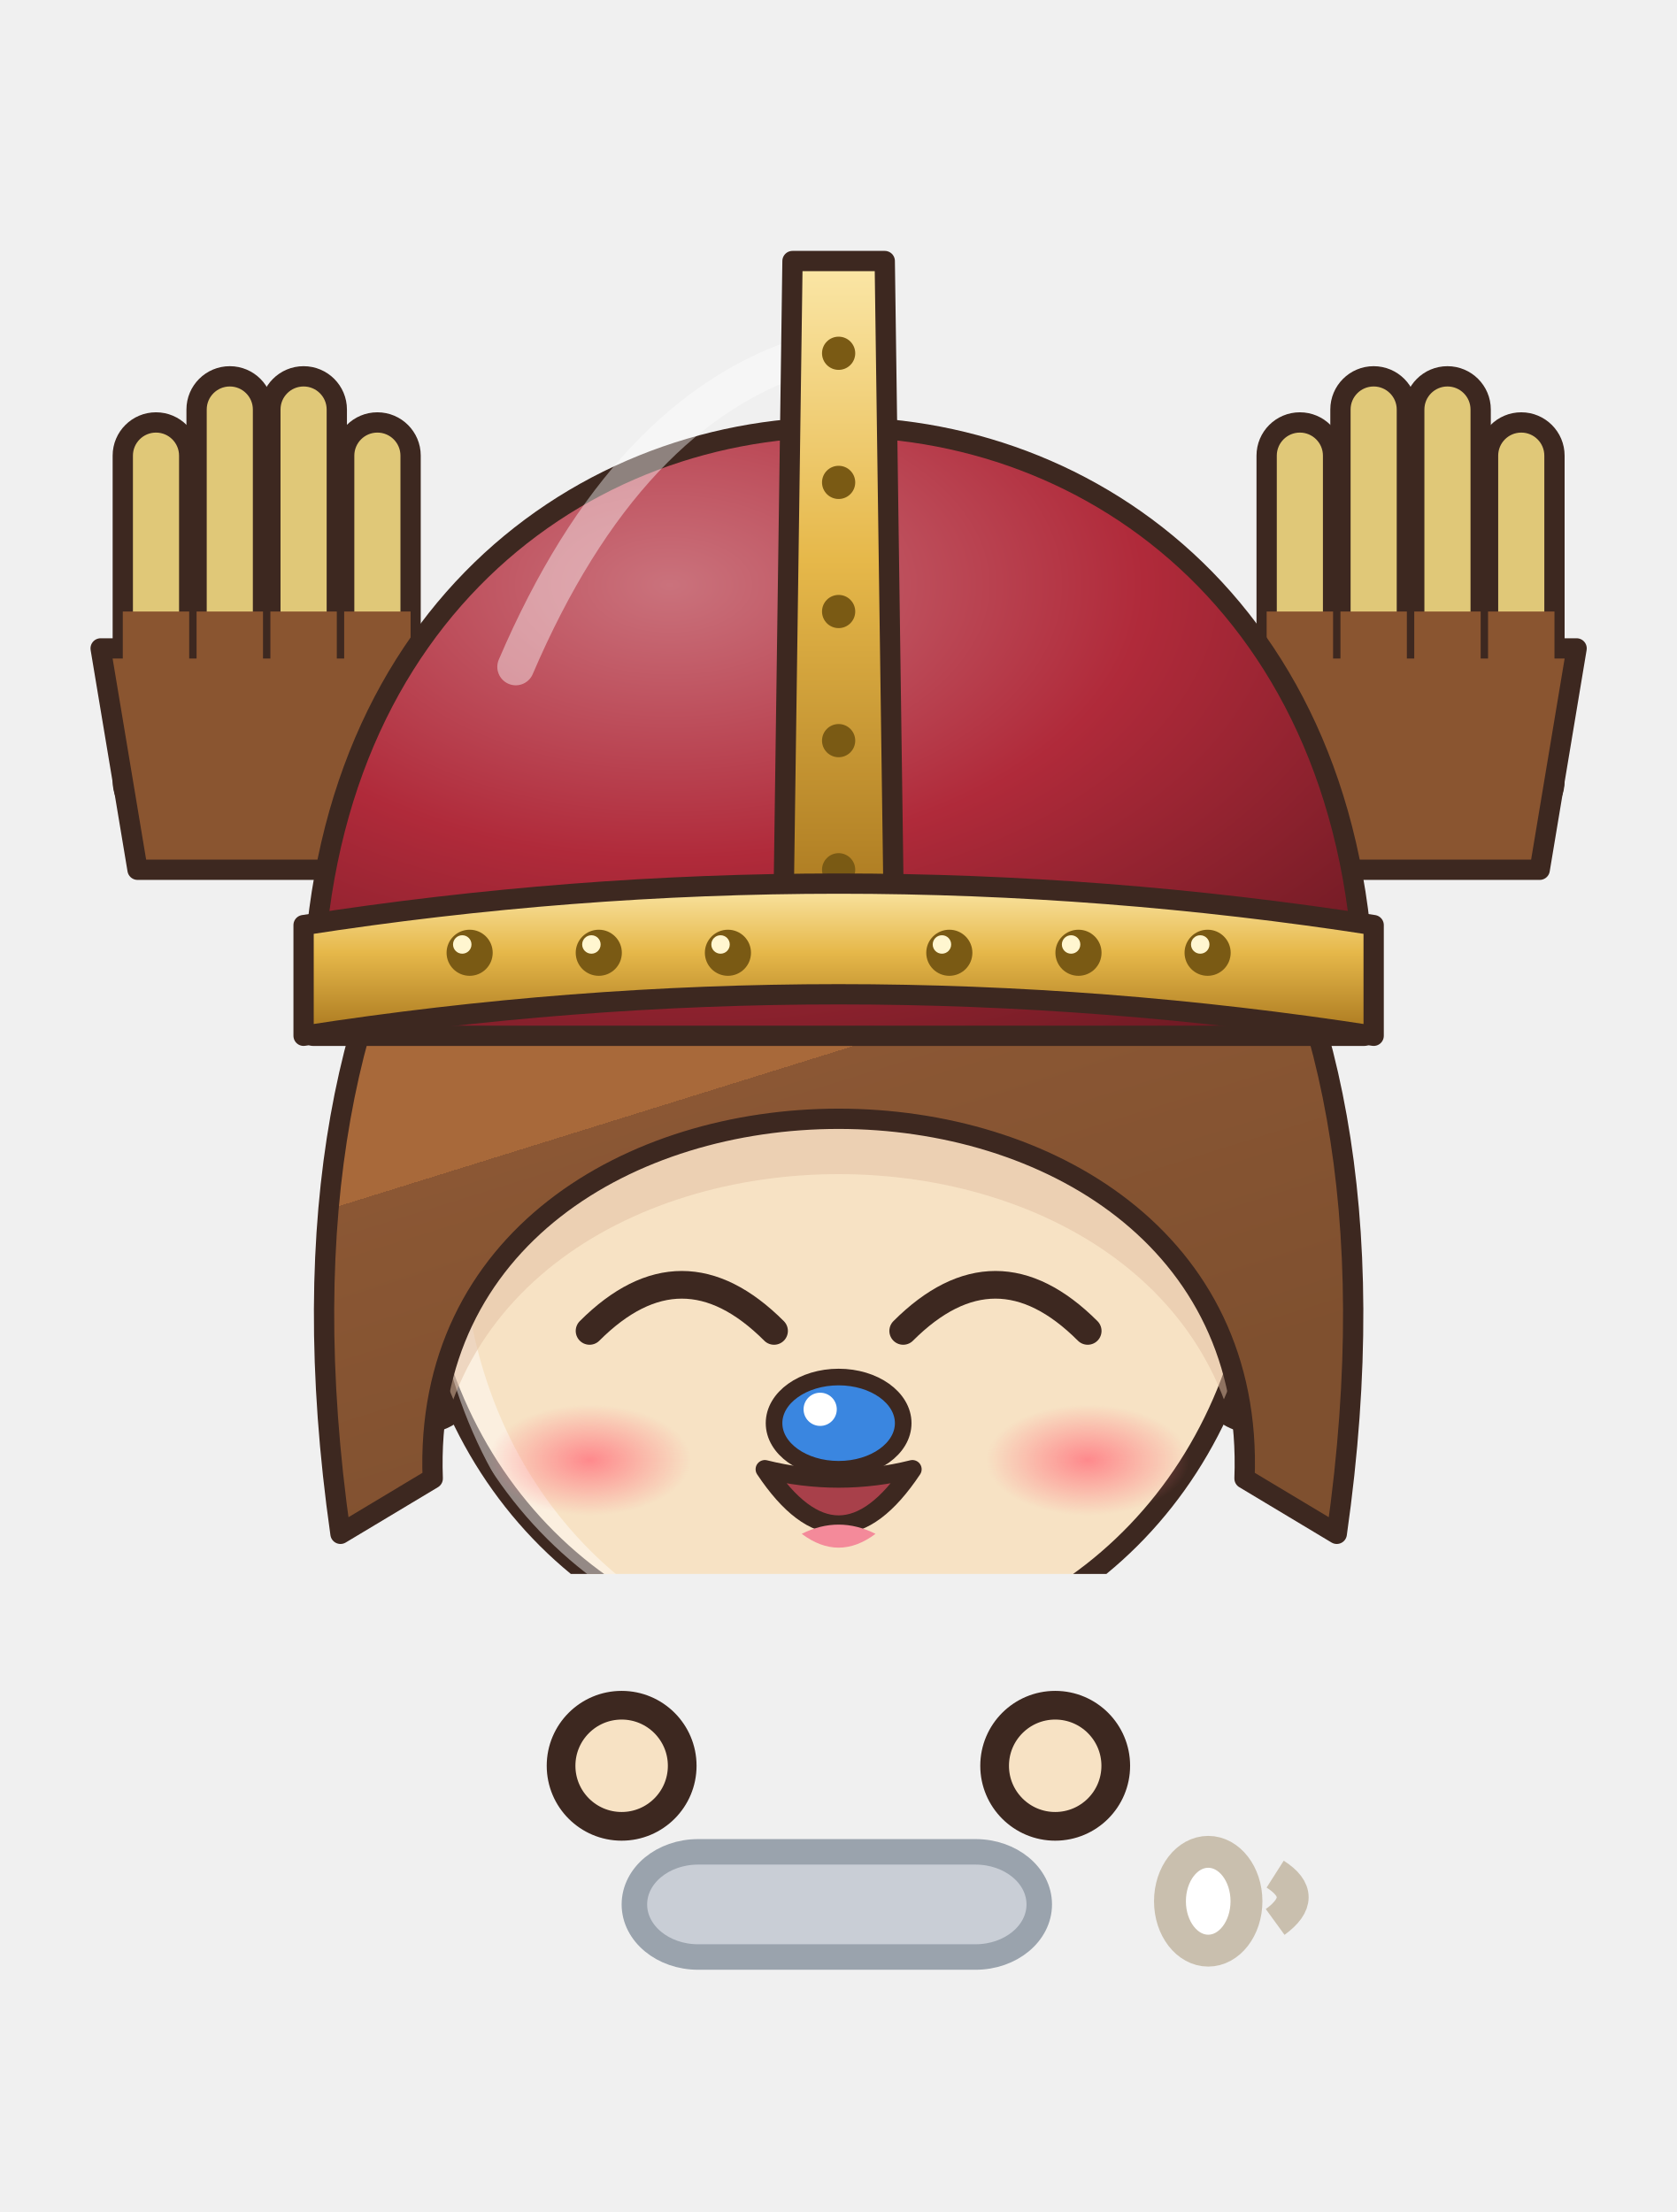
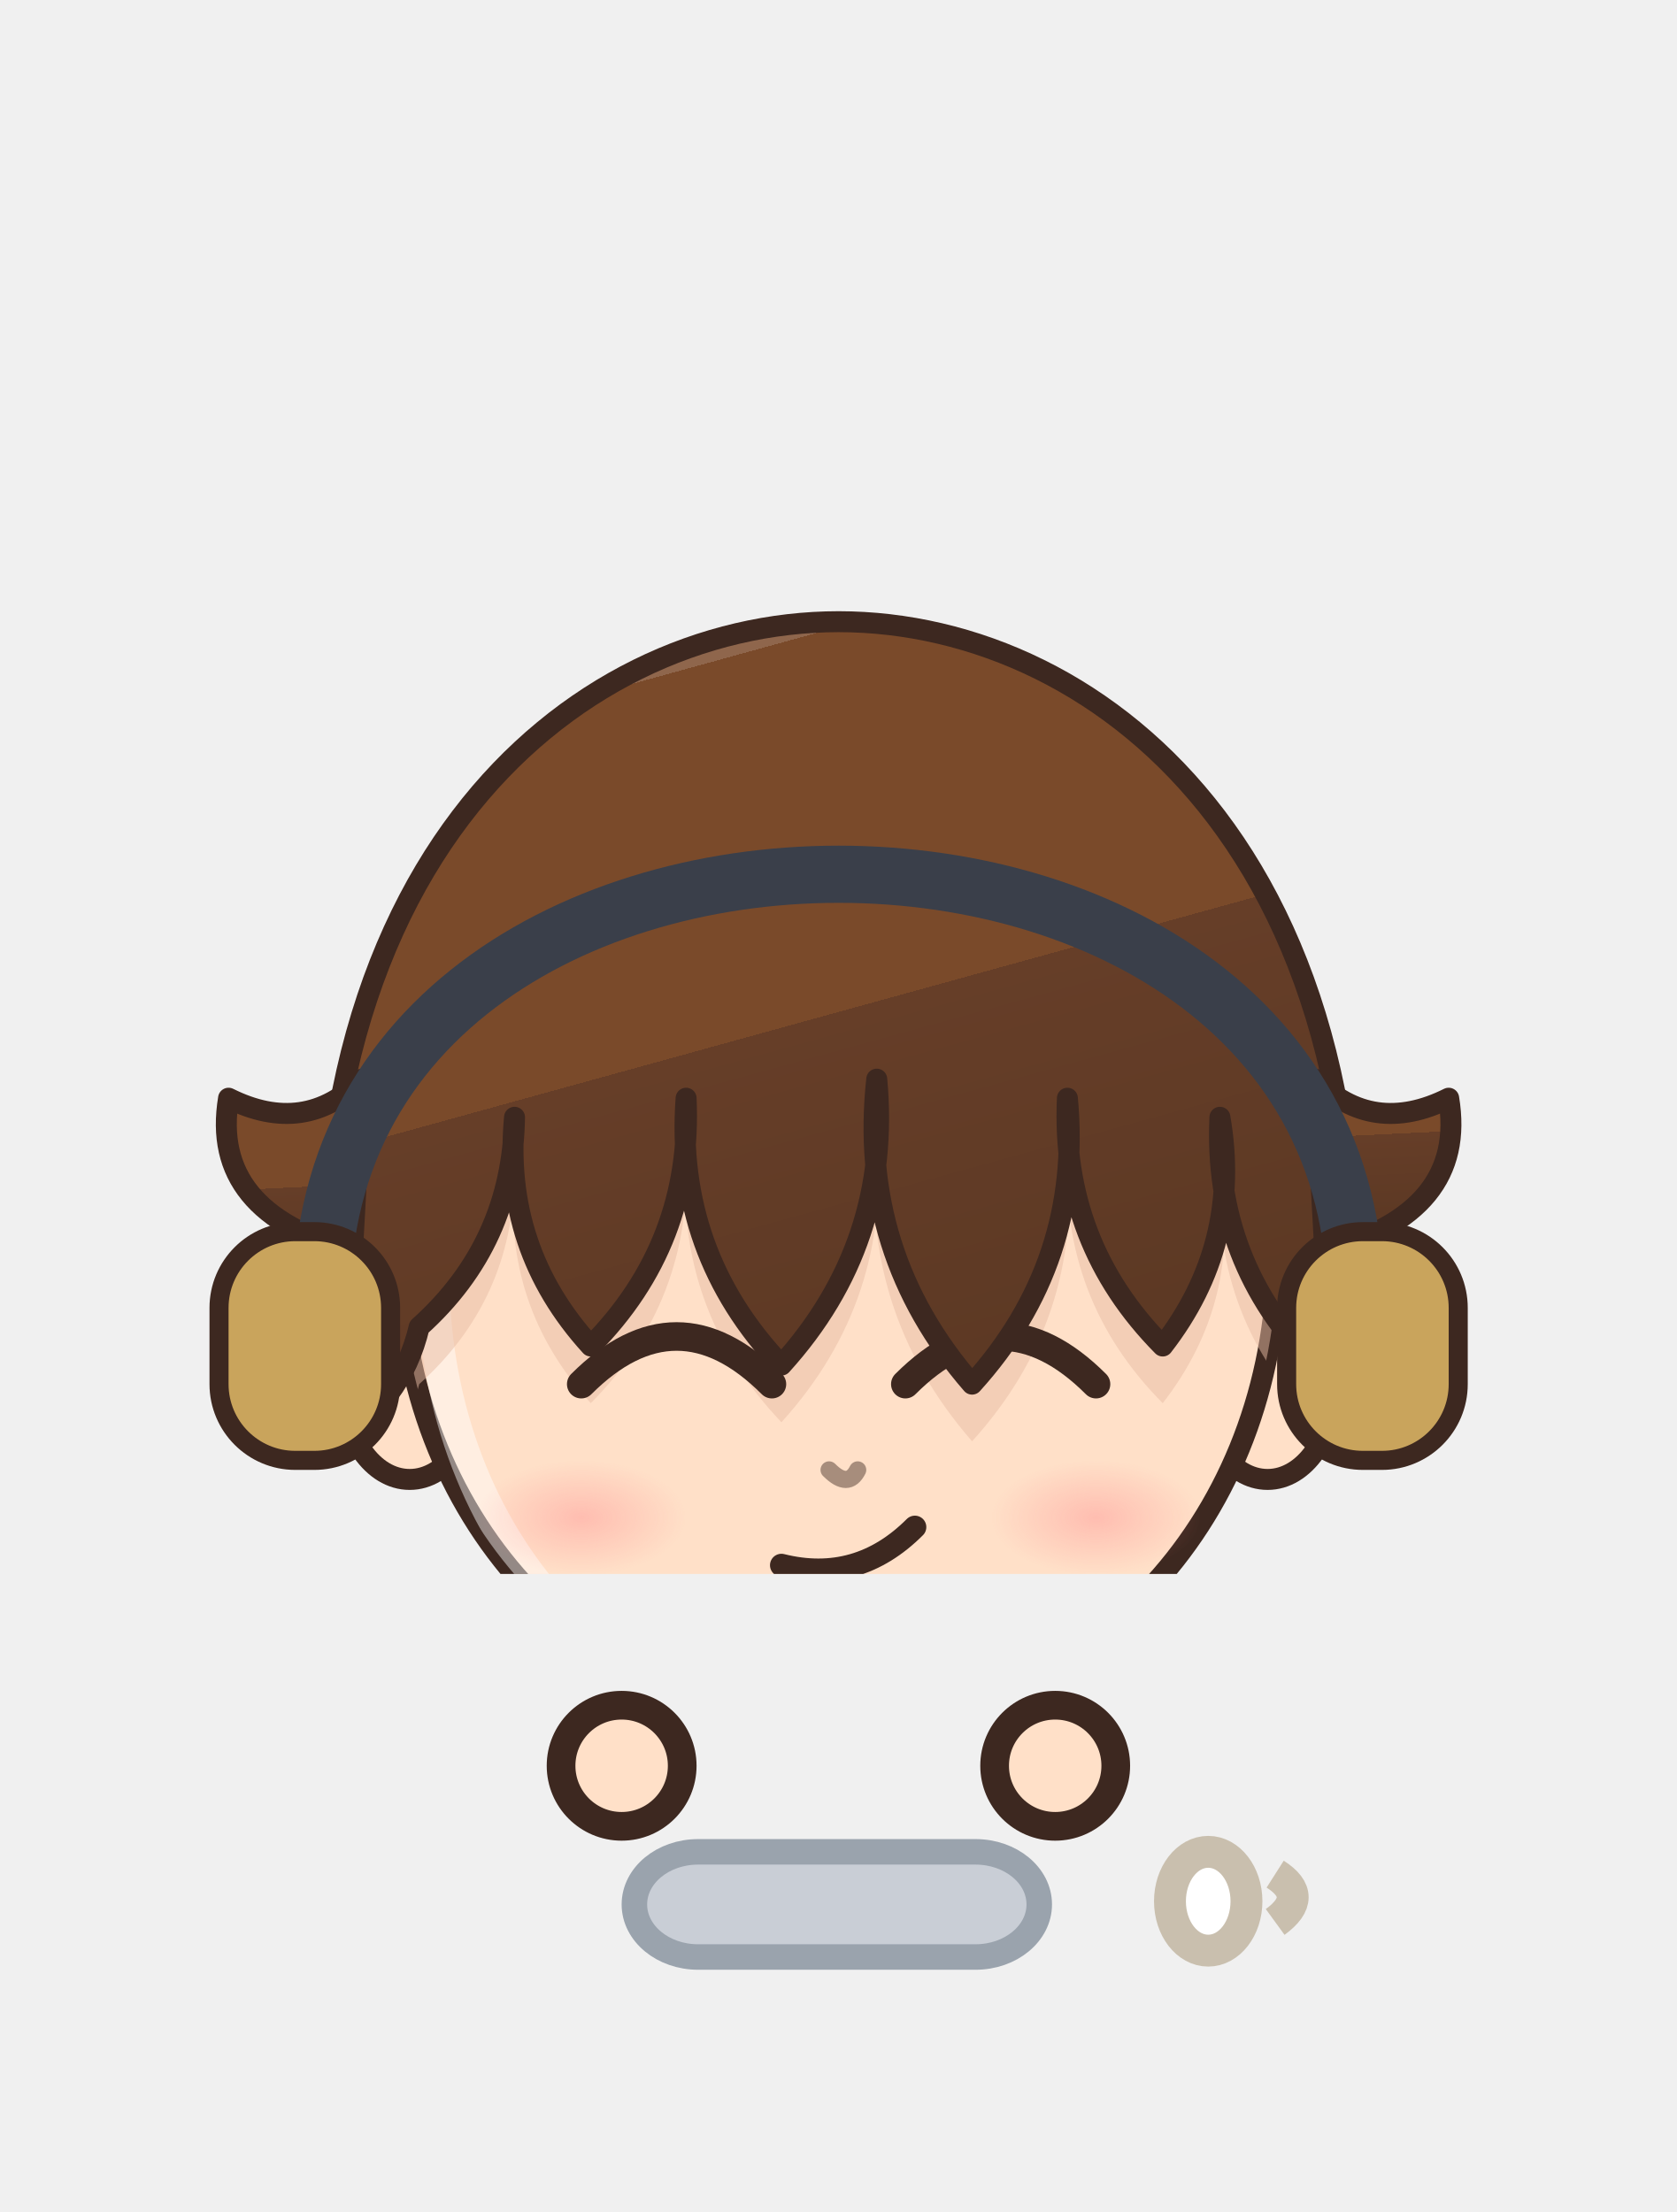
<svg xmlns="http://www.w3.org/2000/svg" viewBox="973.7 248.6 52.6 69.4" width="52.6" height="69.4">
  <svg x="973.7" y="248.6" viewBox="-120 -180 240 225.26" width="52.613" height="49.381">
    <defs>
      <linearGradient id="hair89" x1="0" y1="0" x2=".35" y2="1">
-         <stop offset="0" stop-color="#b58159" />
-         <stop offset=".16" stop-color="#b58159" />
-         <stop offset=".16" stop-color="#a8693a" />
-         <stop offset=".58" stop-color="#a8693a" />
-         <stop offset=".58" stop-color="#8b5734" />
-         <stop offset="1" stop-color="#7f502f" />
+         <stop offset="0" stop-color="#8f664c" />
+         <stop offset=".16" stop-color="#8f664c" />
+         <stop offset=".16" stop-color="#7a4a2a" />
+         <stop offset=".58" stop-color="#7a4a2a" />
+         <stop offset=".58" stop-color="#663e28" />
+         <stop offset="1" stop-color="#5d3924" />
      </linearGradient>
      <radialGradient id="skin89" cx=".4" cy=".32" r=".85">
-         <stop offset="0" stop-color="#f7e2c4" />
-         <stop offset=".84" stop-color="#f7e2c4" />
-         <stop offset=".84" stop-color="#eaccae" />
-         <stop offset="1" stop-color="#eaccae" />
+         <stop offset="0" stop-color="#ffe0c8" />
+         <stop offset=".84" stop-color="#ffe0c8" />
+         <stop offset=".84" stop-color="#f1cab1" />
+         <stop offset="1" stop-color="#f1cab1" />
      </radialGradient>
      <linearGradient id="cloth89" x1="0" y1="0" x2=".45" y2="1">
-         <stop offset="0" stop-color="#b58159" />
-         <stop offset=".16" stop-color="#b58159" />
-         <stop offset=".16" stop-color="#a8693a" />
-         <stop offset=".6" stop-color="#a8693a" />
-         <stop offset=".6" stop-color="#8e5835" />
-         <stop offset="1" stop-color="#825030" />
+         <stop offset="0" stop-color="#4c4c54" />
+         <stop offset=".16" stop-color="#4c4c54" />
+         <stop offset=".16" stop-color="#2a2a34" />
+         <stop offset=".6" stop-color="#2a2a34" />
+         <stop offset=".6" stop-color="#272530" />
+         <stop offset="1" stop-color="#23222c" />
      </linearGradient>
      <linearGradient id="iris89" x1="0" y1="0" x2="0" y2="1">
-         <stop offset="0" stop-color="#1a120f" />
-         <stop offset=".5" stop-color="#3a2a22" />
-         <stop offset="1" stop-color="#928985" />
+         <stop offset="0" stop-color="#1a2f28" />
+         <stop offset=".5" stop-color="#3a6a5a" />
+         <stop offset="1" stop-color="#92ada4" />
      </linearGradient>
      <linearGradient id="gold89" x1="0" y1="0" x2="1" y2="1">
        <stop offset="0" stop-color="#f6d27a" />
        <stop offset=".55" stop-color="#d9a63a" />
        <stop offset="1" stop-color="#a8761e" />
      </linearGradient>
      <linearGradient id="steel89" x1="0" y1="0" x2="1" y2="1">
        <stop offset="0" stop-color="#e4e8ee" />
        <stop offset=".5" stop-color="#9aa3ad" />
        <stop offset="1" stop-color="#5a606a" />
      </linearGradient>
      <linearGradient id="beard89" x1="0" y1="0" x2="0" y2="1">
        <stop offset="0" stop-color="#e6e6ea" />
        <stop offset="1" stop-color="#b8b8c2" />
      </linearGradient>
      <radialGradient id="hawkiris89" cx=".45" cy=".4" r=".7">
        <stop offset="0" stop-color="#ffe27a" />
        <stop offset=".6" stop-color="#e8a52a" />
        <stop offset="1" stop-color="#9a5a12" />
      </radialGradient>
      <linearGradient id="straw89" x1="0" y1="0" x2=".3" y2="1">
        <stop offset="0" stop-color="#ffe7aa" />
        <stop offset=".16" stop-color="#ffe7aa" />
        <stop offset=".16" stop-color="#ffe39a" />
        <stop offset=".58" stop-color="#ffe39a" />
        <stop offset=".58" stop-color="#e9b456" />
        <stop offset="1" stop-color="#d6a54f" />
      </linearGradient>
      <radialGradient id="blush89">
        <stop offset="0" stop-color="#ff7f86" stop-opacity=".9" />
        <stop offset="1" stop-color="#ff7f86" stop-opacity="0" />
      </radialGradient>
-       <pattern id="stripe89" width="12" height="10" patternUnits="userSpaceOnUse">
-         <rect width="6" height="10" fill="#e86aa0" />
-         <rect x="6" width="6" height="10" fill="#5a8ae0" />
-       </pattern>
      <clipPath id="face89">
        <path d="M -46,-4 C -47,-38 -25,-55 0,-55 C 25,-55 47,-38 46,-4 C 45,23 26,43 0,44 C -26,43 -45,23 -46,-4 Z" />
      </clipPath>
      <clipPath id="torso89">
        <path d="M -30,50 C -34,68 -28,94 -26,124 L 26,124 C 28,94 34,68 30,50 C 18,40 -18,40 -30,50 Z" />
      </clipPath>
    </defs>
    <ellipse cx="0" cy="208" rx="42" ry="7" fill="#000000" opacity=".16" />
-     <g transform="translate(0,58.0) scale(1.320,1.320) translate(0,-44)" />
-     <g transform="translate(0,205) scale(0.9,0.6) translate(0,-205)">
-       <defs>
-         <linearGradient id="cp89" x1="0" y1="0" x2="1" y2="0">
-           <stop offset="0" stop-color="#a7a3ac" />
-           <stop offset=".3" stop-color="#efeaf6" />
-           <stop offset=".5" stop-color="#f1edf7" />
-           <stop offset=".7" stop-color="#efeaf6" />
-           <stop offset="1" stop-color="#a7a3ac" />
-         </linearGradient>
-       </defs>
-       <path d="M -22,44 C -48.0,54 -60,100 -62,176 L 62,176 C 60,100 48.0,54 22,44 Z" fill="url(#cp89)" stroke="#3d2820" stroke-width="2" stroke-linejoin="round" />
-       <path d="M -22,46 C -34,60 -38,110 -36,170 L 36,170 C 38,110 34,60 22,46 Z" fill="#949198" opacity=".55" />
-       <path d="M -33.0,172 Q -29.0,118.0 -24,58" stroke="#a7a3ac" stroke-width="1.6" fill="none" opacity=".45" />
-       <path d="M -51.0,172 Q -47.0,118.0 -24,58" stroke="#a7a3ac" stroke-width="1.6" fill="none" opacity=".45" />
-       <path d="M 33.0,172 Q 29.0,118.0 24,58" stroke="#a7a3ac" stroke-width="1.6" fill="none" opacity=".45" />
-       <path d="M 51.0,172 Q 47.0,118.0 24,58" stroke="#a7a3ac" stroke-width="1.6" fill="none" opacity=".45" />
-       <path d="M -17.6,40.4 L -30.3,39.0 L -31.4,45.0 L -38.0,44.7 L -38.5,51.5 L -44.8,51.6 L -47.1,60.4 L -51.9,63.7 L -49.5,69.2 L -54.6,72.4 L -53.4,77.6 L -58.5,80.8 L -55.4,86.6 L -59.9,89.9 L -57.9,95.3 L -63.4,98.4 L -61.3,103.9 L -66.0,109.3 L -63.5,113.9 L -67.7,118.1 L -63.0,122.9 L -67.3,127.0 L -64.8,131.7 L -67.8,135.9 L -64.6,140.6 L -69.8,144.6 L -66.5,149.4 L -70.0,153.5 L -67.0,158.2 L -70.0,162.4 L -67.7,167.1 L -63.1,180.6 L -58.5,178.0 L -54.9,183.5 L -50.1,179.1 L -46.2,182.3 L -41.7,180.7 L -38.0,185.1 L -33.1,181.1 L -29.5,186.5 L -24.0,182.6 L -19.6,187.2 L -15.3,182.3 L -10.9,187.2 L -6.5,182.3 L -2.2,186.5 L 2.2,183.3 L 6.5,186.9 L 10.9,182.1 L 15.3,187.2 L 19.6,182.9 L 25.1,185.6 L 28.9,181.5 L 33.8,186.5 L 37.4,180.7 L 42.0,183.4 L 45.8,179.4 L 50.6,183.6 L 54.3,178.5 L 59.0,181.9 L 67.0,171.6 L 72.2,166.7 L 66.9,162.7 L 69.3,158.0 L 66.3,153.8 L 70.5,149.0 L 65.7,145.0 L 68.4,140.3 L 65.0,136.1 L 67.3,131.5 L 63.9,127.3 L 66.7,122.6 L 62.7,118.5 L 67.4,113.6 L 62.1,108.4 L 65.2,102.6 L 60.1,99.4 L 61.1,94.4 L 56.7,90.9 L 60.3,85.0 L 54.1,82.2 L 56.4,76.6 L 50.9,73.6 L 53.3,68.0 L 48.5,64.8 L 47.5,55.8 L 41.9,54.8 L 40.9,48.7 L 34.9,48.2 L 33.5,42.6 L 27.8,41.7 L 17.6,40.4 L 20.7,49.8 L 22.1,55.4 L 27.7,56.3 L 30.0,61.0 L 35.0,62.6 L 36.9,67.7 L 38.3,67.9 L 37.7,72.9 L 40.8,76.7 L 39.8,81.8 L 43.6,85.4 L 42.1,90.7 L 46.7,94.1 L 44.5,99.5 L 49.0,102.9 L 48.4,107.9 L 51.5,111.7 L 49.5,115.1 L 52.0,119.3 L 49.2,124.0 L 53.1,128.1 L 51.0,132.8 L 54.1,137.0 L 52.1,141.6 L 54.5,145.9 L 52.7,150.5 L 55.0,154.7 L 52.2,159.4 L 55.7,163.6 L 52.8,168.3 L 57.0,172.4 L 56.8,164.7 L 52.8,167.4 L 48.4,166.4 L 44.4,168.6 L 39.8,166.3 L 35.9,169.7 L 31.4,168.1 L 27.6,171.5 L 22.9,168.7 L 19.6,171.8 L 15.3,169.4 L 10.9,172.0 L 6.5,169.0 L 2.2,171.1 L -2.2,168.8 L -6.5,171.4 L -10.9,169.2 L -15.3,171.1 L -19.6,168.2 L -24.0,171.7 L -27.2,168.6 L -31.7,170.5 L -35.7,167.7 L -40.2,169.2 L -44.0,165.9 L -48.7,168.6 L -52.4,164.4 L -57.1,167.6 L -60.9,163.3 L -56.7,168.0 L -53.2,163.8 L -55.7,159.1 L -53.3,154.9 L -55.3,150.3 L -52.1,146.1 L -54.4,141.4 L -51.9,137.2 L -53.0,132.6 L -50.9,128.3 L -52.8,123.7 L -50.5,119.4 L -51.9,114.9 L -49.3,110.6 L -50.2,107.3 L -45.8,103.9 L -47.8,98.5 L -43.4,95.1 L -44.6,89.9 L -41.5,86.1 L -41.8,81.2 L -38.3,77.5 L -39.6,72.3 L -36.4,68.6 L -37.0,63.6 L -32.6,65.3 L -31.0,59.8 L -26.3,57.9 L -24.1,53.1 L -18.7,51.9 Z" fill="#f0ebf6" stroke="#a39fa7" stroke-width="1.5" stroke-linejoin="round" />
-       <path d="M -20.9,46.4 q -3.5,-0.9 -5.6,-0.3" stroke="#a39fa7" stroke-width="1.1" fill="none" opacity=".55" />
-       <path d="M -26.2,43.5 l -3.0,2.7" stroke="#f5f2f9" stroke-width="1.6" stroke-linecap="round" opacity=".7" />
-       <path d="M -33.9,53.6 q -3.5,-0.9 -5.6,-0.3" stroke="#a39fa7" stroke-width="1.1" fill="none" opacity=".55" />
-       <path d="M -42.0,64.7 q -3.5,1.0 -5.0,2.6" stroke="#a39fa7" stroke-width="1.1" fill="none" opacity=".55" />
-       <path d="M -46.5,65.4 l -1.2,3.8" stroke="#f5f2f9" stroke-width="1.6" stroke-linecap="round" opacity=".7" />
-       <path d="M -44.9,78.2 q -3.5,1.0 -5.0,2.6" stroke="#a39fa7" stroke-width="1.1" fill="none" opacity=".55" />
-       <path d="M -49.6,91.0 q -3.5,1.0 -5.0,2.6" stroke="#a39fa7" stroke-width="1.1" fill="none" opacity=".55" />
-       <path d="M -54.7,91.6 l -1.2,3.8" stroke="#f5f2f9" stroke-width="1.6" stroke-linecap="round" opacity=".7" />
-       <path d="M -53.7,104.1 q -3.5,1.0 -5.0,2.6" stroke="#a39fa7" stroke-width="1.1" fill="none" opacity=".55" />
-       <path d="M -56.0,117.0 q -3.2,1.8 -4.3,3.7" stroke="#a39fa7" stroke-width="1.1" fill="none" opacity=".55" />
-       <path d="M -61.0,118.6 l -0.3,4.0" stroke="#f5f2f9" stroke-width="1.6" stroke-linecap="round" opacity=".7" />
-       <path d="M -55.8,130.4 q -3.2,1.8 -4.3,3.7" stroke="#a39fa7" stroke-width="1.1" fill="none" opacity=".55" />
-       <path d="M -58.7,143.5 q -3.2,1.8 -4.3,3.7" stroke="#a39fa7" stroke-width="1.1" fill="none" opacity=".55" />
-       <path d="M -63.1,145.2 l -0.3,4.0" stroke="#f5f2f9" stroke-width="1.6" stroke-linecap="round" opacity=".7" />
-       <path d="M -63.0,156.5 q -3.2,1.8 -4.3,3.7" stroke="#a39fa7" stroke-width="1.1" fill="none" opacity=".55" />
-       <path d="M -63.6,168.7 q 1.6,3.2 3.4,4.5" stroke="#a39fa7" stroke-width="1.1" fill="none" opacity=".55" />
-       <path d="M -62.4,175.3 l 4.0,0.5" stroke="#f5f2f9" stroke-width="1.6" stroke-linecap="round" opacity=".7" />
-       <path d="M -50.9,170.5 q 1.6,3.2 3.4,4.5" stroke="#a39fa7" stroke-width="1.1" fill="none" opacity=".55" />
-       <path d="M -38.4,172.9 q 1.6,3.2 3.4,4.5" stroke="#a39fa7" stroke-width="1.1" fill="none" opacity=".55" />
-       <path d="M -37.1,178.6 l 4.0,0.5" stroke="#f5f2f9" stroke-width="1.6" stroke-linecap="round" opacity=".7" />
-       <path d="M -26.0,177.3 q 2.0,3.0 4.0,4.0" stroke="#a39fa7" stroke-width="1.1" fill="none" opacity=".55" />
-       <path d="M -12.9,175.9 q 2.0,3.0 4.0,4.0" stroke="#a39fa7" stroke-width="1.1" fill="none" opacity=".55" />
-       <path d="M -10.9,180.3 l 4.0,0.0" stroke="#f5f2f9" stroke-width="1.6" stroke-linecap="round" opacity=".7" />
-       <path d="M 0.2,178.3 q 2.0,3.0 4.0,4.0" stroke="#a39fa7" stroke-width="1.1" fill="none" opacity=".55" />
-       <path d="M 13.3,178.4 q 2.0,3.0 4.0,4.0" stroke="#a39fa7" stroke-width="1.1" fill="none" opacity=".55" />
-       <path d="M 15.3,180.3 l 4.0,0.0" stroke="#f5f2f9" stroke-width="1.6" stroke-linecap="round" opacity=".7" />
-       <path d="M 26.4,177.6 q 2.4,2.7 4.5,3.4" stroke="#a39fa7" stroke-width="1.1" fill="none" opacity=".55" />
-       <path d="M 38.9,174.9 q 2.4,2.7 4.5,3.4" stroke="#a39fa7" stroke-width="1.1" fill="none" opacity=".55" />
-       <path d="M 41.3,178.0 l 4.0,-0.5" stroke="#f5f2f9" stroke-width="1.6" stroke-linecap="round" opacity=".7" />
-       <path d="M 51.9,175.6 q 2.4,2.7 4.5,3.4" stroke="#a39fa7" stroke-width="1.1" fill="none" opacity=".55" />
-       <path d="M 64.8,169.3 q 2.8,-2.2 3.7,-4.3" stroke="#a39fa7" stroke-width="1.1" fill="none" opacity=".55" />
-       <path d="M 64.9,167.3 l -0.3,-4.0" stroke="#f5f2f9" stroke-width="1.6" stroke-linecap="round" opacity=".7" />
-       <path d="M 58.5,156.5 q 2.8,-2.2 3.7,-4.3" stroke="#a39fa7" stroke-width="1.1" fill="none" opacity=".55" />
-       <path d="M 59.0,143.0 q 2.8,-2.2 3.7,-4.3" stroke="#a39fa7" stroke-width="1.1" fill="none" opacity=".55" />
-       <path d="M 62.8,140.7 l -0.3,-4.0" stroke="#f5f2f9" stroke-width="1.6" stroke-linecap="round" opacity=".7" />
-       <path d="M 60.9,129.5 q 2.8,-2.2 3.7,-4.3" stroke="#a39fa7" stroke-width="1.1" fill="none" opacity=".55" />
-       <path d="M 58.4,116.3 q 2.8,-2.2 3.7,-4.3" stroke="#a39fa7" stroke-width="1.1" fill="none" opacity=".55" />
-       <path d="M 60.6,114.2 l -0.3,-4.0" stroke="#f5f2f9" stroke-width="1.6" stroke-linecap="round" opacity=".7" />
-       <path d="M 54.3,103.4 q 2.3,-2.8 2.6,-5.0" stroke="#a39fa7" stroke-width="1.1" fill="none" opacity=".55" />
-       <path d="M 52.1,89.7 q 2.3,-2.8 2.6,-5.0" stroke="#a39fa7" stroke-width="1.1" fill="none" opacity=".55" />
-       <path d="M 53.3,87.2 l -1.2,-3.8" stroke="#f5f2f9" stroke-width="1.6" stroke-linecap="round" opacity=".7" />
-       <path d="M 45.4,77.4 q 2.3,-2.8 2.6,-5.0" stroke="#a39fa7" stroke-width="1.1" fill="none" opacity=".55" />
-       <path d="M 44.9,61.7 q 0.5,-3.6 -0.3,-5.6" stroke="#a39fa7" stroke-width="1.1" fill="none" opacity=".55" />
-       <path d="M 44.2,59.5 l -3.0,-2.7" stroke="#f5f2f9" stroke-width="1.6" stroke-linecap="round" opacity=".7" />
-       <path d="M 31.0,55.6 q 0.5,-3.6 -0.3,-5.6" stroke="#a39fa7" stroke-width="1.1" fill="none" opacity=".55" />
-       <path d="M -24,118 Q -32,150 -25,176 L -1,176 Q 6,150 -2,118 Z" fill="url(#stripe89)" stroke="#3d2820" stroke-width="2.2" stroke-linejoin="round" />
-       <path d="M -19,172 Q -20,187.0 -18,202 L -8,202 Q -6,187.0 -7,172 Z" fill="#a8693a" stroke="#3d2820" stroke-width="2.2" stroke-linejoin="round" />
-       <ellipse cx="-13" cy="205" rx="11" ry="6" fill="#6a4228" stroke="#3d2820" stroke-width="2.2" stroke-linejoin="round" />
-       <path d="M 2,118 Q -6,150 1,176 L 25,176 Q 32,150 24,118 Z" fill="url(#stripe89)" stroke="#3d2820" stroke-width="2.2" stroke-linejoin="round" />
-       <path d="M 7,172 Q 6,187.0 8,202 L 18,202 Q 20,187.0 19,172 Z" fill="#a8693a" stroke="#3d2820" stroke-width="2.2" stroke-linejoin="round" />
-       <ellipse cx="13" cy="205" rx="11" ry="6" fill="#6a4228" stroke="#3d2820" stroke-width="2.2" stroke-linejoin="round" />
+     <g transform="translate(0,67.2) scale(1.364,1.364) translate(0,-44)" />
+     <g transform="translate(0,205) scale(1.0,0.76) translate(0,-205)">
+       <path d="M -23.5,118 Q -24.5,160.0 -20.5,202 L -5.5,202 Q -1.5,160.0 -2.5,118 Z" fill="#3a3a44" stroke="#3d2820" stroke-width="2.2" stroke-linejoin="round" />
+       <path d="M -22,168 Q -24,184.0 -22,200 L -4,200 Q -2,184.0 -4,168 Z" fill="#5a3a2a" stroke="#3d2820" stroke-width="2.2" stroke-linejoin="round" />
+       <path d="M -18,172 L -18,196" stroke="#ffffff" stroke-width="2" opacity=".18" />
+       <ellipse cx="-13" cy="205" rx="14" ry="7" fill="#5a3a2a" stroke="#3d2820" stroke-width="2.2" stroke-linejoin="round" />
+       <ellipse cx="-17" cy="202.5" rx="5" ry="2" fill="#ffffff" opacity=".3" />
+       <path d="M 2.5,118 Q 1.5,160.0 5.5,202 L 20.5,202 Q 24.5,160.0 23.5,118 Z" fill="#3a3a44" stroke="#3d2820" stroke-width="2.2" stroke-linejoin="round" />
+       <path d="M 4,168 Q 2,184.0 4,200 L 22,200 Q 24,184.0 22,168 Z" fill="#5a3a2a" stroke="#3d2820" stroke-width="2.2" stroke-linejoin="round" />
+       <path d="M 8,172 L 8,196" stroke="#ffffff" stroke-width="2" opacity=".18" />
+       <ellipse cx="13" cy="205" rx="14" ry="7" fill="#5a3a2a" stroke="#3d2820" stroke-width="2.2" stroke-linejoin="round" />
+       <ellipse cx="9" cy="202.5" rx="5" ry="2" fill="#ffffff" opacity=".3" />
      <path d="M -30,50 C -34,68 -28,94 -26,124 L 26,124 C 28,94 34,68 30,50 C 18,40 -18,40 -30,50 Z" fill="url(#cloth89)" stroke="#3d2820" stroke-width="2.2" stroke-linejoin="round" />
-       <ellipse cx="0" cy="84" rx="20" ry="26" fill="#f2d6b0" />
      <g clip-path="url(#torso89)">
        <path d="M -30,50 C -34,68 -28,94 -26,124 L 26,124 C 28,94 34,68 30,50 C 18,40 -18,40 -30,50 Z" transform="translate(4,3)" fill="none" stroke="#ffffff" stroke-width="5" opacity=".3" />
        <path d="M -30,50 C -34,68 -28,94 -26,124 L 26,124 C 28,94 34,68 30,50 C 18,40 -18,40 -30,50 Z" transform="translate(-6,-2)" fill="none" stroke="#000000" stroke-width="9" opacity=".13" />
      </g>
-       <rect x="-29" y="103" width="58" height="10" fill="#8a5a3a" stroke="#3d2820" stroke-width="1.8" />
-       <rect x="-6" y="102" width="12" height="12" rx="1.5" fill="none" stroke="#e6c25a" stroke-width="2.4" />
-       <path d="M -50.3,41.4 L -44.5,56.4 L -38.1,55.4 L -33.9,62.5 L -27.7,60.5 L -22.3,64.5 L -16.8,63.1 L -11.2,67.9 L -5.9,65.0 L 1.4,70.2 L 5.9,65.2 L 12.5,67.6 L 16.8,63.1 L 23.9,65.6 L 27.7,60.3 L 35.4,62.8 L 38.6,56.5 L 45.3,58.1 L 50.3,41.4 L 35.3,35.6 L 31.5,40.5 L 25.4,40.3 L 22.4,44.3 L 16.3,42.7 L 13.2,47.0 L 7.8,45.9 L 4.1,48.0 L -1.2,45.6 L -4.1,48.1 L -8.8,45.3 L -13.3,47.2 L -17.5,42.5 L -22.2,44.0 L -26.7,40.6 L -31.7,40.9 L -35.6,36.3 Z" fill="#efeaf6" stroke="#a29fa7" stroke-width="1.5" stroke-linejoin="round" />
-       <path d="M -40.2,41.7 q 0.6,3.6 2.0,5.3" stroke="#a29fa7" stroke-width="1.1" fill="none" opacity=".55" />
-       <path d="M -41.9,50.6 l 3.7,1.6" stroke="#f4f1f9" stroke-width="1.6" stroke-linecap="round" opacity=".7" />
-       <path d="M -28.3,55.8 q 1.0,3.5 2.5,5.1" stroke="#a29fa7" stroke-width="1.1" fill="none" opacity=".55" />
-       <path d="M -12.3,59.3 q 1.7,3.2 3.6,4.4" stroke="#a29fa7" stroke-width="1.1" fill="none" opacity=".55" />
-       <path d="M -10.5,60.9 l 4.0,0.4" stroke="#f4f1f9" stroke-width="1.6" stroke-linecap="round" opacity=".7" />
-       <path d="M 3.1,57.3 q 2.3,2.8 4.4,3.6" stroke="#a29fa7" stroke-width="1.1" fill="none" opacity=".55" />
-       <path d="M 19.2,57.8 q 2.8,2.2 5.1,2.5" stroke="#a29fa7" stroke-width="1.1" fill="none" opacity=".55" />
-       <path d="M 21.5,58.5 l 3.8,-1.3" stroke="#f4f1f9" stroke-width="1.6" stroke-linecap="round" opacity=".7" />
-       <path d="M 34.1,51.2 q 3.0,1.9 5.3,2.0" stroke="#a29fa7" stroke-width="1.1" fill="none" opacity=".55" />
+       <path d="M -28,108 L 28,108 L 33,162 L 33.0,162.0 L 25.7,162.0 L 18.3,162.0 L 11.0,162.0 L 3.7,162.0 L -3.7,162.0 L -11.0,162.0 L -18.3,162.0 L -25.7,162.0 L -33.0,162.0 Z" fill="#9a2a2a" stroke="#3d2820" stroke-width="1.8" stroke-linejoin="round" />
+       <g clip-path="url(#torso89)">
+         <path d="M -40,40 L -10,44 L -8,130 L -40,130 Z M 40,40 L 10,44 L 8,130 L 40,130 Z" fill="#9a2a2a" />
+       </g>
+       <path d="M -10,44 L -8,130 M 10,44 L 8,130" stroke="#5a1a1a" stroke-width="2" />
      <path d="M -28,54 L -38,84 L -31,102" stroke="#3d2820" stroke-width="17" fill="none" stroke-linecap="round" stroke-linejoin="round" />
      <path d="M -28,54 L -38,84 L -31,102" stroke="url(#cloth89)" stroke-width="12.6" fill="none" stroke-linecap="round" stroke-linejoin="round" />
      <path d="M -28,54 L -38,84 L -31,102" transform="translate(-2.6,-1)" stroke="#ffffff" stroke-width="2.6" fill="none" stroke-linecap="round" stroke-linejoin="round" opacity=".28" />
      <path d="M 28,54 L 38,84 L 31,102" stroke="#3d2820" stroke-width="17" fill="none" stroke-linecap="round" stroke-linejoin="round" />
      <path d="M 28,54 L 38,84 L 31,102" stroke="url(#cloth89)" stroke-width="12.6" fill="none" stroke-linecap="round" stroke-linejoin="round" />
      <path d="M 28,54 L 38,84 L 31,102" transform="translate(-2.6,-1)" stroke="#ffffff" stroke-width="2.6" fill="none" stroke-linecap="round" stroke-linejoin="round" opacity=".28" />
      <circle cx="-31" cy="102" r="8.5" fill="url(#skin89)" stroke="#3d2820" stroke-width="2.2" />
      <circle cx="31" cy="102" r="8.5" fill="url(#skin89)" stroke="#3d2820" stroke-width="2.2" />
      <path d="M -44,64 L -32,62 L -31,72 L -43,74 Z" fill="#5cb87a" stroke="#3d2820" stroke-width="1.4" />
-       <path d="M -10,34 L 10,34 L 9,46 Q 0,50 -9,46 Z" fill="#eaccae" />
+       <path d="M -10,34 L 10,34 L 9,46 Q 0,50 -9,46 Z" fill="#f1cab1" />
    </g>
-     <g transform="translate(0,58.0) scale(1.320,1.320) translate(0,-44)">
+     <g transform="translate(0,67.2) scale(1.364,1.364) translate(0,-44)">
      <ellipse cx="-45" cy="8" rx="7" ry="10" fill="url(#skin89)" stroke="#3d2820" stroke-width="2.2" stroke-linejoin="round" />
      <ellipse cx="45" cy="8" rx="7" ry="10" fill="url(#skin89)" stroke="#3d2820" stroke-width="2.2" stroke-linejoin="round" />
      <path d="M -46,-4 C -47,-38 -25,-55 0,-55 C 25,-55 47,-38 46,-4 C 45,23 26,43 0,44 C -26,43 -45,23 -46,-4 Z" fill="url(#skin89)" stroke="#3d2820" stroke-width="2.2" stroke-linejoin="round" />
      <g clip-path="url(#face89)">
        <path d="M -46,-4 C -47,-38 -25,-55 0,-55 C 25,-55 47,-38 46,-4 C 45,23 26,43 0,44 C -26,43 -45,23 -46,-4 Z" transform="translate(3.5,2.5)" fill="none" stroke="#ffffff" stroke-width="3.4" opacity=".45" />
      </g>
      <g clip-path="url(#face89)">
-         <path d="M -54,30 C -64,-40 -30,-70 0,-70 C 30,-70 64,-40 54,30 L 44,24 C 46,-28 -46,-28 -44,24 Z" transform="translate(0,6)" fill="#e1bea1" opacity=".5" />
+         <path d="M -53,14 C -60,-46 -28,-72 0,-72 C 28,-72 60,-46 53,14 L 50,6 Q 39.3,-4.8 40,-20 Q 42.3,-6.7 34,4 Q 23.3,-6.8 24,-22 Q 25.6,-4.8 14,8 Q 2.0,-5.8 4,-24 Q 5.6,-6.8 -6,6 Q -17.2,-5.8 -16,-22 Q -15.3,-6.8 -26,4 Q -35.3,-6.2 -34,-20 Q -34.2,-6.8 -44,2 Q -45.9,10.0 -53,14 Z" transform="translate(0,6)" fill="#e7bca4" opacity=".5" />
      </g>
      <path d="M -27,8 Q -17,-2 -7,8" stroke="#3d2820" stroke-width="3" fill="none" stroke-linecap="round" />
      <path d="M 7,8 Q 17,-2 27,8" stroke="#3d2820" stroke-width="3" fill="none" stroke-linecap="round" />
-       <path d="M -8,23 Q 0,35 8,23 Q 0,25 -8,23 Z" fill="#a8404a" stroke="#3d2820" stroke-width="2" stroke-linejoin="round" />
-       <path d="M -4,30 Q 0,33 4,30 Q 0,28 -4,30 Z" fill="#f48a9a" />
-       <ellipse cx="-27" cy="22" rx="11" ry="6" fill="url(#blush89)" opacity="1.00" />
-       <ellipse cx="27" cy="22" rx="11" ry="6" fill="url(#blush89)" opacity="1.00" />
-       <ellipse cx="0" cy="18" rx="7" ry="5" fill="#3a86e0" stroke="#3d2820" stroke-width="1.8" />
-       <circle cx="-2" cy="16.5" r="1.8" fill="#ffffff" />
-       <path d="M -54,30 C -64,-40 -30,-70 0,-70 C 30,-70 64,-40 54,30 L 44,24 C 46,-28 -46,-28 -44,24 Z" fill="url(#hair89)" stroke="#3d2820" stroke-width="2.2" stroke-linejoin="round" />
-       <defs>
-         <linearGradient id="hg89" x1="0" y1="0" x2="0" y2="1">
-           <stop offset="0" stop-color="#fbe7a8" />
-           <stop offset=".45" stop-color="#e6b84a" />
-           <stop offset="1" stop-color="#a8761e" />
-         </linearGradient>
-         <linearGradient id="hh89" x1="0" y1="1" x2="1" y2="0">
-           <stop offset="0" stop-color="#bdb6a4" />
-           <stop offset=".55" stop-color="#f2eee4" />
-           <stop offset="1" stop-color="#ffffff" />
-         </linearGradient>
-         <linearGradient id="hk89" x1="0" y1="1" x2="1" y2="0">
-           <stop offset="0" stop-color="#2a2e38" />
-           <stop offset=".6" stop-color="#4a4f5c" />
-           <stop offset="1" stop-color="#6a707e" />
-         </linearGradient>
-       </defs>
-       <rect x="-53.6" y="-90.5" width="7.2" height="42.5" rx="3.6" fill="#e0c878" stroke="#3d2820" stroke-width="2.2" stroke-linejoin="round" />
-       <rect x="-61.6" y="-95.5" width="7.2" height="47.5" rx="3.6" fill="#e0c878" stroke="#3d2820" stroke-width="2.2" stroke-linejoin="round" />
-       <rect x="-69.6" y="-95.5" width="7.2" height="47.5" rx="3.6" fill="#e0c878" stroke="#3d2820" stroke-width="2.2" stroke-linejoin="round" />
-       <rect x="-77.6" y="-90.5" width="7.2" height="42.5" rx="3.6" fill="#e0c878" stroke="#3d2820" stroke-width="2.2" stroke-linejoin="round" />
-       <path d="M -80,-66 L -44,-66 L -48,-42 L -76,-42 Z" fill="#8a5530" stroke="#3d2820" stroke-width="2.2" stroke-linejoin="round" />
-       <rect x="-53.6" y="-70" width="7.2" height="6" fill="#8a5530" />
-       <rect x="-61.6" y="-70" width="7.2" height="6" fill="#8a5530" />
-       <rect x="-69.6" y="-70" width="7.2" height="6" fill="#8a5530" />
-       <rect x="-77.6" y="-70" width="7.2" height="6" fill="#8a5530" />
-       <rect x="46.4" y="-90.5" width="7.2" height="42.5" rx="3.6" fill="#e0c878" stroke="#3d2820" stroke-width="2.2" stroke-linejoin="round" />
-       <rect x="54.4" y="-95.5" width="7.2" height="47.5" rx="3.6" fill="#e0c878" stroke="#3d2820" stroke-width="2.2" stroke-linejoin="round" />
-       <rect x="62.4" y="-95.5" width="7.2" height="47.5" rx="3.6" fill="#e0c878" stroke="#3d2820" stroke-width="2.2" stroke-linejoin="round" />
-       <rect x="70.4" y="-90.5" width="7.2" height="42.5" rx="3.6" fill="#e0c878" stroke="#3d2820" stroke-width="2.2" stroke-linejoin="round" />
-       <path d="M 44,-66 L 80,-66 L 76,-42 L 48,-42 Z" fill="#8a5530" stroke="#3d2820" stroke-width="2.2" stroke-linejoin="round" />
-       <rect x="46.4" y="-70" width="7.2" height="6" fill="#8a5530" />
-       <rect x="54.4" y="-70" width="7.2" height="6" fill="#8a5530" />
-       <rect x="62.4" y="-70" width="7.2" height="6" fill="#8a5530" />
-       <rect x="70.4" y="-70" width="7.2" height="6" fill="#8a5530" />
-       <defs>
-         <radialGradient id="hd89" cx=".34" cy=".26" r=".9">
-           <stop offset="0" stop-color="#ca727c" />
-           <stop offset=".5" stop-color="#b02a3a" />
-           <stop offset="1" stop-color="#6d1a23" />
-         </radialGradient>
-       </defs>
-       <path d="M -57,-24 C -59,-112 59,-112 57,-24 Z" fill="url(#hd89)" stroke="#3d2820" stroke-width="2.2" stroke-linejoin="round" />
-       <path d="M -35,-64 Q -23,-92 -3,-98" stroke="#ffffff" stroke-width="4" fill="none" stroke-linecap="round" opacity=".42" />
-       <path d="M -5.0,-108 L 5.0,-108 L 6.0,-36 L -6.0,-36 Z" fill="url(#hg89)" stroke="#3d2820" stroke-width="2.2" stroke-linejoin="round" />
-       <circle cx="0" cy="-98" r="1.8" fill="#7a5a14" />
-       <circle cx="0" cy="-84" r="1.8" fill="#7a5a14" />
-       <circle cx="0" cy="-70" r="1.8" fill="#7a5a14" />
-       <circle cx="0" cy="-56" r="1.8" fill="#7a5a14" />
-       <circle cx="0" cy="-42" r="1.8" fill="#7a5a14" />
-       <path d="M -58,-36 Q 0,-45 58,-36 L 58,-24 Q 0,-33 -58,-24 Z" fill="url(#hg89)" stroke="#3d2820" stroke-width="2.2" stroke-linejoin="round" />
-       <circle cx="-40" cy="-33.0" r="2.5" fill="#7a5a14" />
-       <circle cx="-40.8" cy="-33.9" r="1" fill="#fff6d0" />
-       <circle cx="-26" cy="-33.0" r="2.5" fill="#7a5a14" />
-       <circle cx="-26.8" cy="-33.9" r="1" fill="#fff6d0" />
-       <circle cx="-12" cy="-33.0" r="2.5" fill="#7a5a14" />
-       <circle cx="-12.8" cy="-33.9" r="1" fill="#fff6d0" />
-       <circle cx="12" cy="-33.0" r="2.5" fill="#7a5a14" />
-       <circle cx="11.2" cy="-33.9" r="1" fill="#fff6d0" />
-       <circle cx="26" cy="-33.0" r="2.5" fill="#7a5a14" />
-       <circle cx="25.2" cy="-33.9" r="1" fill="#fff6d0" />
-       <circle cx="40" cy="-33.0" r="2.5" fill="#7a5a14" />
-       <circle cx="39.2" cy="-33.9" r="1" fill="#fff6d0" />
+       <path d="M -6,27 Q 2,29 8,23" stroke="#3d2820" stroke-width="2.4" fill="none" stroke-linecap="round" />
+       <ellipse cx="-27" cy="22" rx="11" ry="6" fill="url(#blush89)" opacity="0.40" />
+       <ellipse cx="27" cy="22" rx="11" ry="6" fill="url(#blush89)" opacity="0.40" />
+       <path d="M -1,17 Q 1,19 2,17" stroke="#a78d7c" stroke-width="1.8" fill="none" stroke-linecap="round" />
+       <path d="M -53,14 C -60,-46 -28,-72 0,-72 C 28,-72 60,-46 53,14 L 50,6 Q 39.3,-4.8 40,-20 Q 42.3,-6.7 34,4 Q 23.3,-6.8 24,-22 Q 25.6,-4.8 14,8 Q 2.0,-5.8 4,-24 Q 5.6,-6.8 -6,6 Q -17.2,-5.8 -16,-22 Q -15.3,-6.8 -26,4 Q -35.3,-6.2 -34,-20 Q -34.2,-6.8 -44,2 Q -45.9,10.0 -53,14 Z" fill="url(#hair89)" stroke="#3d2820" stroke-width="2.2" stroke-linejoin="round" />
+       <path d="M -51,-6 Q -66,-10 -64,-22 Q -56,-18 -50,-24 Z M 51,-6 Q 66,-10 64,-22 Q 56,-18 50,-24 Z" fill="url(#hair89)" stroke="#3d2820" stroke-width="2.2" stroke-linejoin="round" />
+       <path d="M -54,4 C -60,-62 60,-62 54,4" stroke="#3a3f4a" stroke-width="6" fill="none" />
+       <rect x="-65" y="-8" width="18" height="24" rx="8" fill="#c9a45c" stroke="#3d2820" stroke-width="2" />
+       <rect x="47" y="-8" width="18" height="24" rx="8" fill="#c9a45c" stroke="#3d2820" stroke-width="2" />
    </g>
-     <g transform="translate(0,205) scale(0.9,0.6) translate(0,-205)" />
+     <g transform="translate(0,205) scale(1.0,0.76) translate(0,-205)" />
  </svg>
-   <circle cx="993.2" cy="304.0" r="1.9" fill="#f7e2c4" stroke="#3d2820" stroke-width="0.9" />
-   <circle cx="1006.8" cy="304.0" r="1.9" fill="#f7e2c4" stroke="#3d2820" stroke-width="0.9" />
+   <circle cx="993.2" cy="304.0" r="1.9" fill="#ffe0c8" stroke="#3d2820" stroke-width="0.9" />
+   <circle cx="1006.8" cy="304.0" r="1.9" fill="#ffe0c8" stroke="#3d2820" stroke-width="0.9" />
  <rect x="993.6" y="306.7" width="12.7" height="3.3" rx="2" fill="#c9ced6" stroke="#9aa3ad" stroke-width=".8" />
  <rect x="1010.4" y="306.7" width="2.4" height="3.1" rx="2" fill="#ffffff" stroke="#c9bfae" />
  <path d="M 1013.7,307.4 q 1.1,0.7 0,1.5" stroke="#c9bfae" fill="none" />
</svg>
